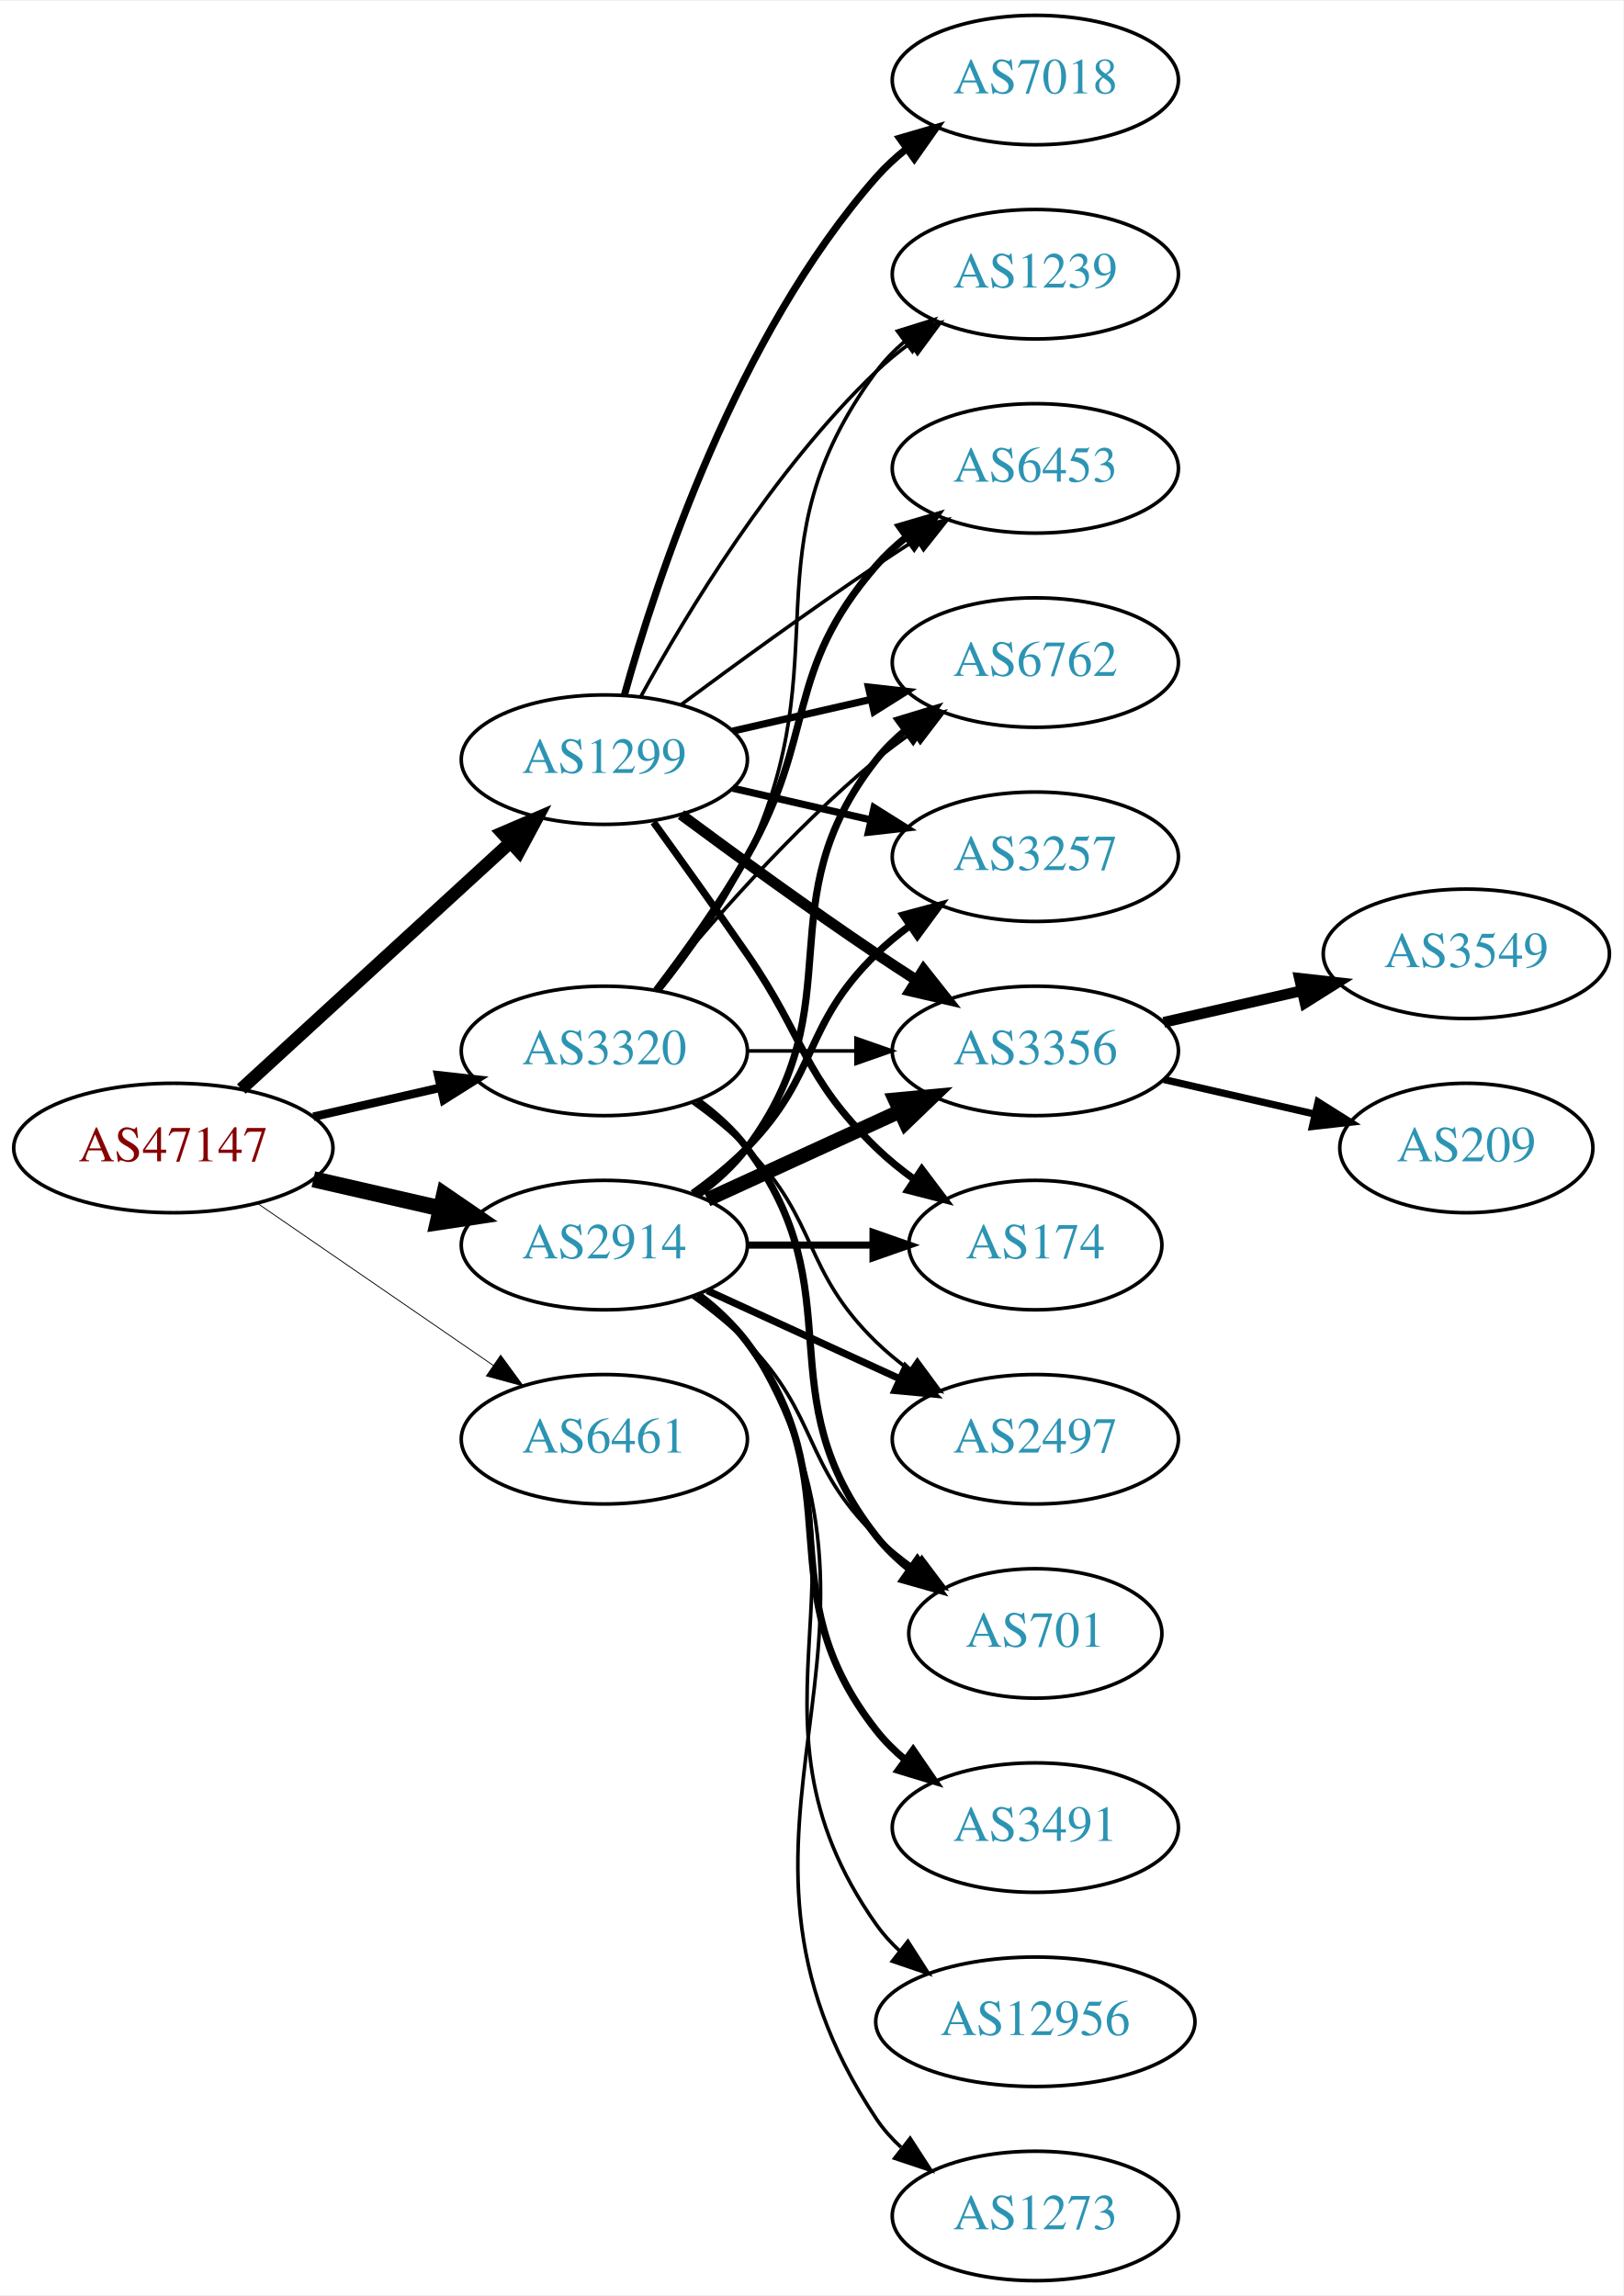
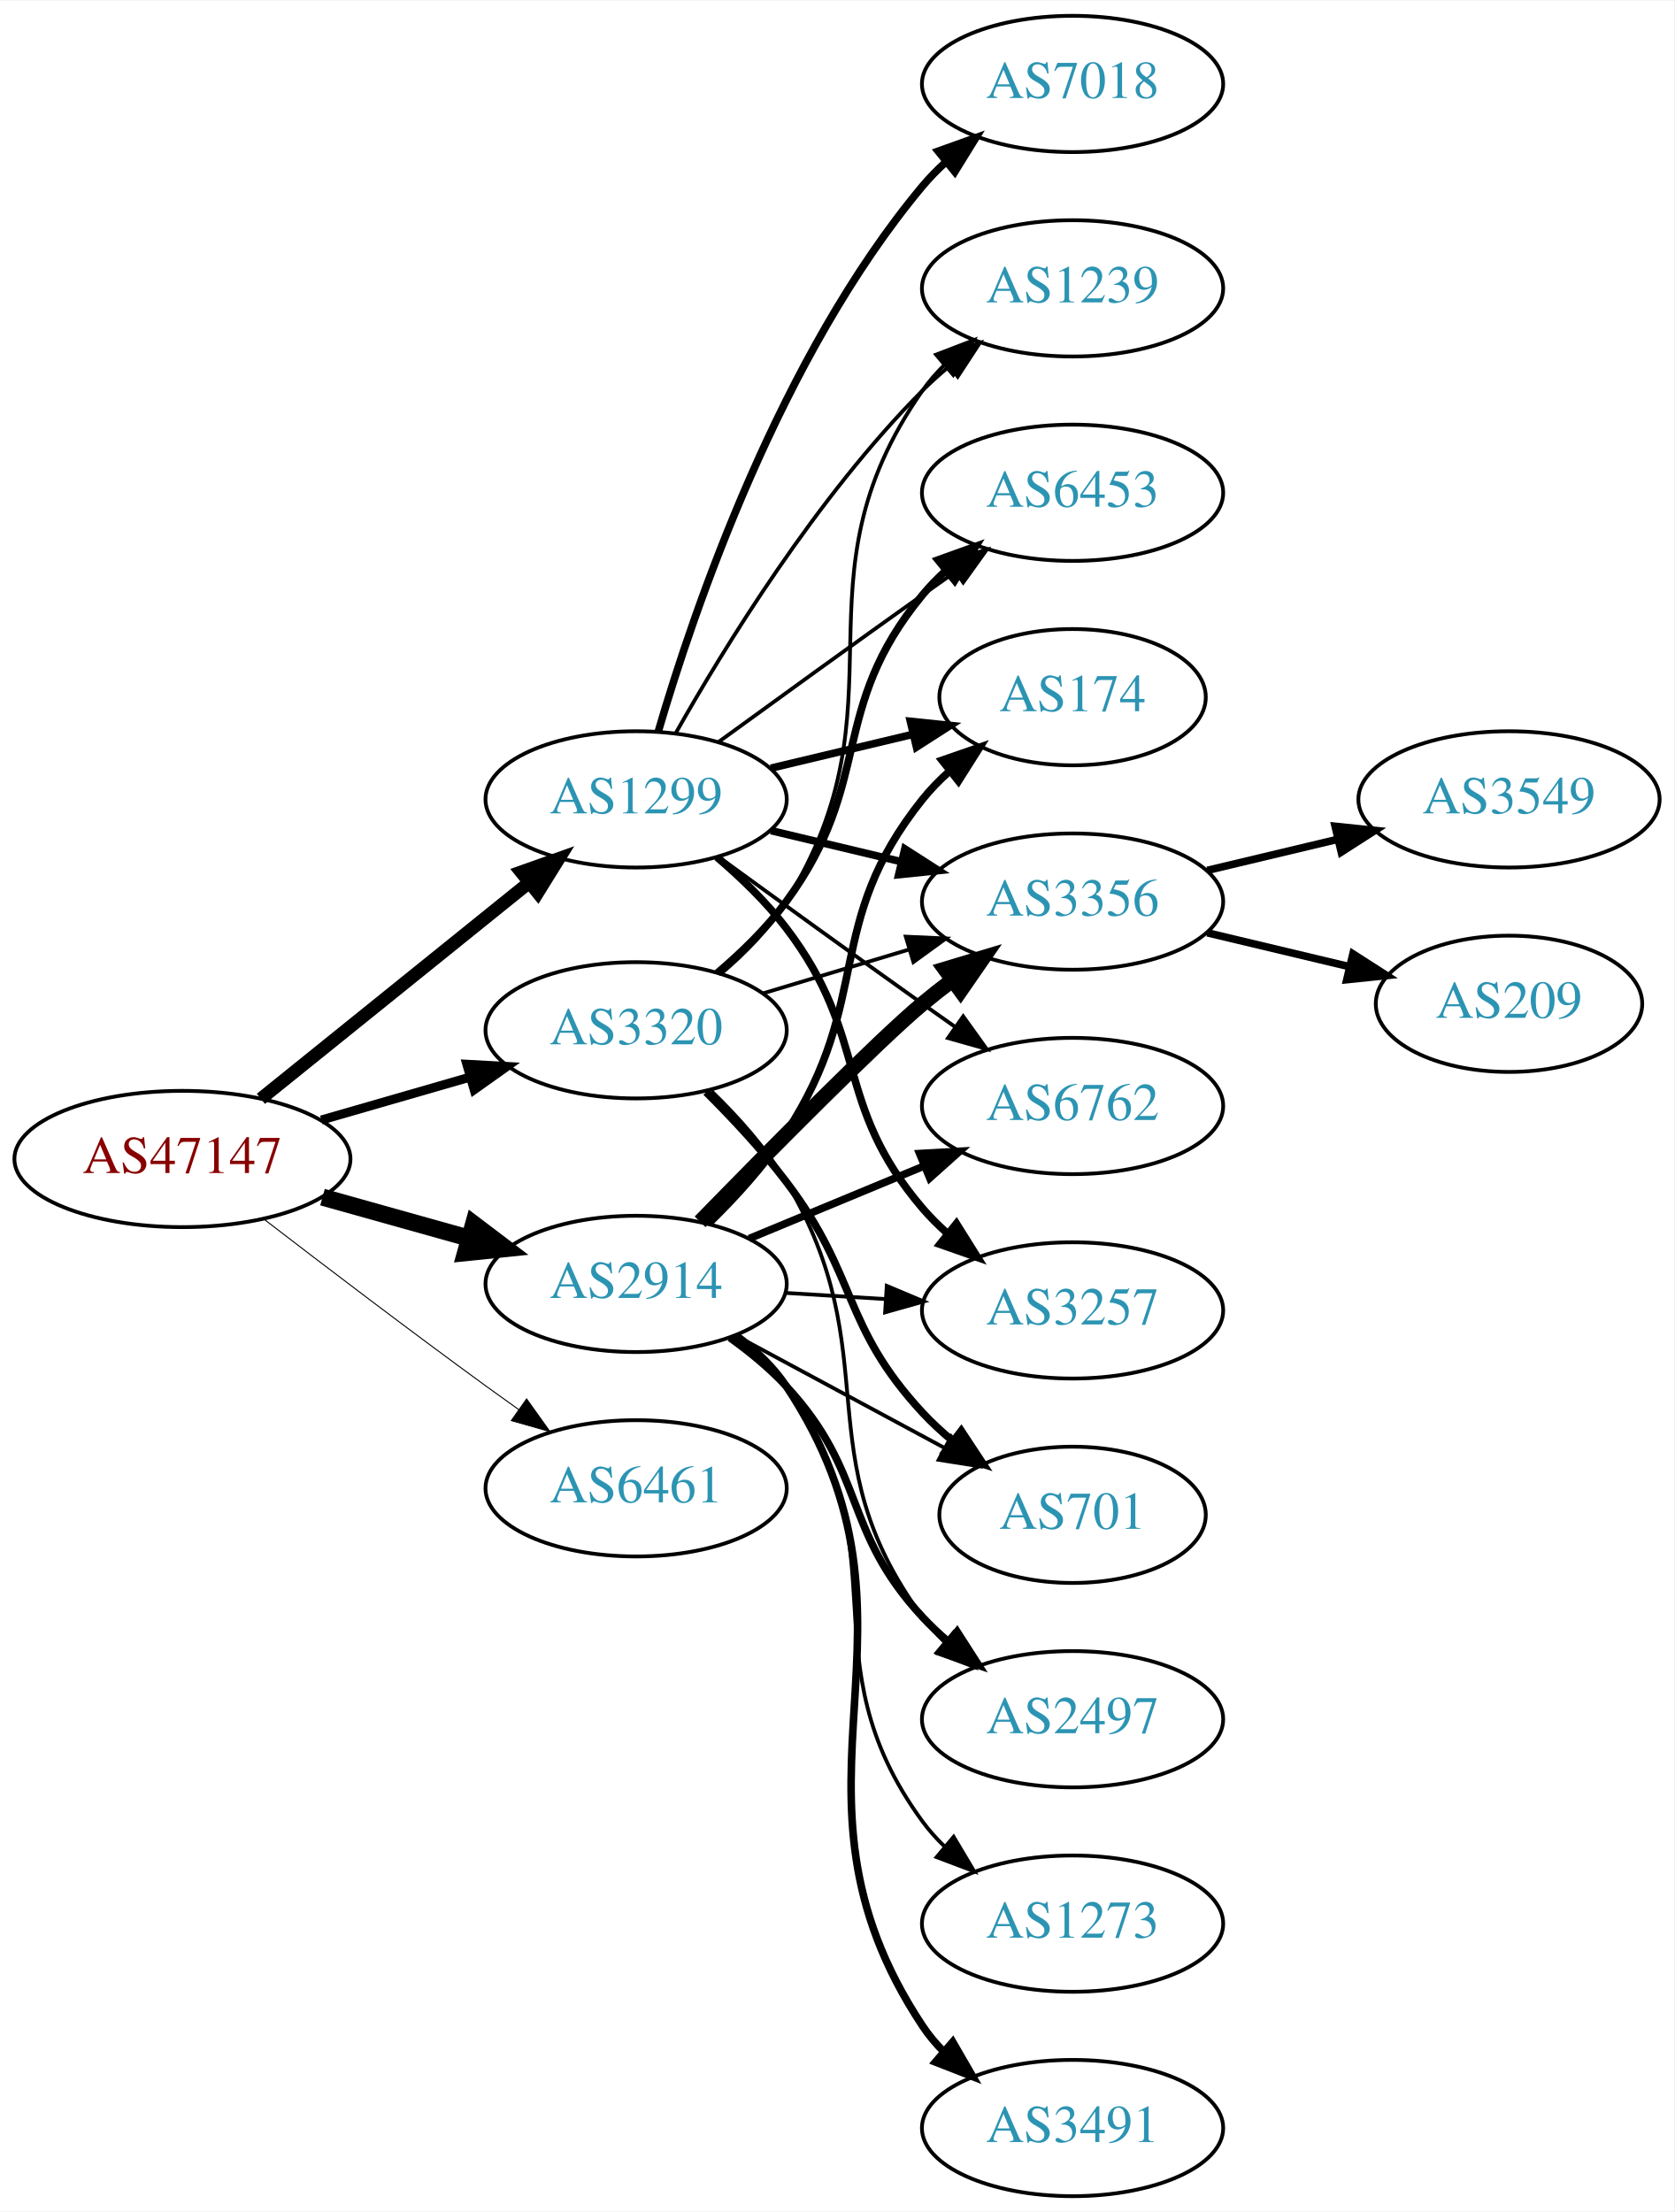
- <svg xmlns="http://www.w3.org/2000/svg" xmlns:xlink="http://www.w3.org/1999/xlink" width="451pt" height="638pt" viewBox="0.00 0.00 451.37 638.00">
-   <g id="graph0" class="graph" transform="scale(1 1) rotate(0) translate(4 634)">
-     <polygon fill="white" stroke="none" points="-4,4 -4,-634 447.37,-634 447.37,4 -4,4" />
+ <svg xmlns="http://www.w3.org/2000/svg" xmlns:xlink="http://www.w3.org/1999/xlink" width="442pt" height="584pt" viewBox="0.00 0.00 442.27 584.00">
+   <g id="graph0" class="graph" transform="scale(1 1) rotate(0) translate(4 580)">
+     <polygon fill="white" stroke="none" points="-4,4 -4,-580 438.271,-580 438.271,4 -4,4" />
    <g id="node1" class="node">
      <g id="a_node1">
        <a xlink:href="/asn/47147" xlink:title="AS47147 ~ ANEXIA Internetdienstleistungs GmbH [AT]">
-           <ellipse fill="#ffffff" stroke="black" cx="44.196" cy="-315" rx="44.393" ry="18" />
-           <text text-anchor="middle" x="44.196" y="-311.3" font-family="Times,serif" font-size="14.00" fill="#880000">AS47147</text>
+           <ellipse fill="#ffffff" stroke="black" cx="44.196" cy="-274" rx="44.393" ry="18" />
+           <text text-anchor="middle" x="44.196" y="-270.3" font-family="Times,serif" font-size="14.00" fill="#880000">AS47147</text>
        </a>
      </g>
    </g>
    <g id="node2" class="node">
      <g id="a_node2">
        <a xlink:href="/asn/1299" xlink:title="AS1299 ~ Telia Carrier [EU]">
-           <ellipse fill="#ffffff" stroke="black" cx="164.039" cy="-423" rx="39.794" ry="18" />
-           <text text-anchor="middle" x="164.039" y="-419.3" font-family="Times,serif" font-size="14.00" fill="#2c94b3">AS1299</text>
+           <ellipse fill="#ffffff" stroke="black" cx="164.039" cy="-369" rx="39.794" ry="18" />
+           <text text-anchor="middle" x="164.039" y="-365.3" font-family="Times,serif" font-size="14.00" fill="#2c94b3">AS1299</text>
        </a>
      </g>
    </g>
    <g id="edge1" class="edge">
-       <path fill="none" stroke="black" stroke-width="3.553" d="M63.094,-331.403C83.022,-349.667 115.38,-379.322 137.857,-399.921" />
-       <polygon fill="black" stroke="black" stroke-width="3.553" points="135.622,-402.62 145.359,-406.797 140.351,-397.46 135.622,-402.62" />
+       <path fill="none" stroke="black" stroke-width="3.441" d="M64.92,-289.901C84.325,-305.544 114.111,-329.557 135.775,-347.021" />
+       <polygon fill="black" stroke="black" stroke-width="3.441" points="133.66,-349.812 143.642,-353.363 138.054,-344.362 133.66,-349.812" />
    </g>
    <g id="node3" class="node">
      <g id="a_node3">
        <a xlink:href="/asn/2914" xlink:title="AS2914 ~ NTT America, Inc. [US]">
-           <ellipse fill="#ffffff" stroke="black" cx="164.039" cy="-288" rx="39.794" ry="18" />
-           <text text-anchor="middle" x="164.039" y="-284.3" font-family="Times,serif" font-size="14.00" fill="#2c94b3">AS2914</text>
+           <ellipse fill="#ffffff" stroke="black" cx="164.039" cy="-241" rx="39.794" ry="18" />
+           <text text-anchor="middle" x="164.039" y="-237.3" font-family="Times,serif" font-size="14.00" fill="#2c94b3">AS2914</text>
        </a>
      </g>
    </g>
    <g id="edge2" class="edge">
-       <path fill="none" stroke="black" stroke-width="4.5" d="M83.131,-306.308C94.371,-303.733 106.784,-300.889 118.407,-298.226" />
-       <polygon fill="black" stroke="black" stroke-width="4.5" points="119.501,-302.015 128.369,-295.943 117.742,-294.339 119.501,-302.015" />
+       <path fill="none" stroke="black" stroke-width="4.5" d="M81.193,-263.92C93.37,-260.51 107.095,-256.666 119.776,-253.115" />
+       <polygon fill="black" stroke="black" stroke-width="4.5" points="121.106,-256.832 129.673,-250.343 118.982,-249.248 121.106,-256.832" />
    </g>
    <g id="node4" class="node">
      <g id="a_node4">
        <a xlink:href="/asn/3320" xlink:title="AS3320 ~ DTAG [DE]">
-           <ellipse fill="#ffffff" stroke="black" cx="164.039" cy="-342" rx="39.794" ry="18" />
-           <text text-anchor="middle" x="164.039" y="-338.3" font-family="Times,serif" font-size="14.00" fill="#2c94b3">AS3320</text>
+           <ellipse fill="#ffffff" stroke="black" cx="164.039" cy="-308" rx="39.794" ry="18" />
+           <text text-anchor="middle" x="164.039" y="-304.3" font-family="Times,serif" font-size="14.00" fill="#2c94b3">AS3320</text>
        </a>
      </g>
    </g>
    <g id="edge3" class="edge">
-       <path fill="none" stroke="black" stroke-width="2.368" d="M83.131,-323.692C94.371,-326.267 106.784,-329.111 118.407,-331.774" />
-       <polygon fill="black" stroke="black" stroke-width="2.368" points="117.84,-335.235 128.369,-334.057 119.403,-328.412 117.84,-335.235" />
+       <path fill="none" stroke="black" stroke-width="2.382" d="M80.873,-284.293C93.288,-287.876 107.344,-291.931 120.275,-295.662" />
+       <polygon fill="black" stroke="black" stroke-width="2.382" points="119.32,-299.029 129.898,-298.438 121.26,-292.303 119.32,-299.029" />
    </g>
    <g id="node5" class="node">
      <g id="a_node5">
        <a xlink:href="/asn/6461" xlink:title="AS6461 ~ Zayo Bandwidth [US]">
-           <ellipse fill="#ffffff" stroke="black" cx="164.039" cy="-234" rx="39.794" ry="18" />
-           <text text-anchor="middle" x="164.039" y="-230.3" font-family="Times,serif" font-size="14.00" fill="#2c94b3">AS6461</text>
+           <ellipse fill="#ffffff" stroke="black" cx="164.039" cy="-187" rx="39.794" ry="18" />
+           <text text-anchor="middle" x="164.039" y="-183.3" font-family="Times,serif" font-size="14.00" fill="#2c94b3">AS6461</text>
        </a>
      </g>
    </g>
    <g id="edge4" class="edge">
-       <path fill="none" stroke="black" stroke-width="0.237" d="M67.639,-299.574C86.22,-286.802 112.781,-268.545 133.161,-254.537" />
-       <polygon fill="black" stroke="black" stroke-width="0.237" points="135.216,-257.371 141.475,-248.822 131.251,-251.602 135.216,-257.371" />
+       <path fill="none" stroke="black" stroke-width="0.265" d="M65.875,-257.988C81.76,-245.773 104.308,-228.616 124.392,-214 127.19,-211.964 130.118,-209.864 133.057,-207.776" />
+       <polygon fill="black" stroke="black" stroke-width="0.265" points="135.109,-210.612 141.268,-201.991 131.078,-204.889 135.109,-210.612" />
    </g>
    <g id="node6" class="node">
      <g id="a_node6">
-         <a xlink:href="/asn/3356" xlink:title="AS3356 ~ Level 3 Parent, LLC [US]">
-           <ellipse fill="#ffffff" stroke="black" cx="283.881" cy="-342" rx="39.794" ry="18" />
-           <text text-anchor="middle" x="283.881" y="-338.3" font-family="Times,serif" font-size="14.00" fill="#2c94b3">AS3356</text>
+         <a xlink:href="/asn/3257" xlink:title="AS3257 ~ GTT [DE]">
+           <ellipse fill="#ffffff" stroke="black" cx="279.332" cy="-234" rx="39.794" ry="18" />
+           <text text-anchor="middle" x="279.332" y="-230.3" font-family="Times,serif" font-size="14.00" fill="#2c94b3">AS3257</text>
        </a>
      </g>
    </g>
    <g id="edge5" class="edge">
-       <path fill="none" stroke="black" stroke-width="3" d="M185.369,-407.723C200.231,-396.696 220.976,-381.593 239.685,-369 243.234,-366.611 246.984,-364.161 250.733,-361.758" />
-       <polygon fill="black" stroke="black" stroke-width="3" points="252.801,-364.591 259.381,-356.288 249.059,-358.675 252.801,-364.591" />
+       <path fill="none" stroke="black" stroke-width="2" d="M185.365,-353.755C191.752,-348.312 198.486,-341.824 203.685,-335 225.849,-305.906 215.931,-288.811 239.685,-261 241.629,-258.725 243.805,-256.548 246.109,-254.489" />
+       <polygon fill="black" stroke="black" stroke-width="2" points="248.646,-256.942 254.276,-247.967 244.278,-251.473 248.646,-256.942" />
    </g>
    <g id="node7" class="node">
      <g id="a_node7">
        <a xlink:href="/asn/174" xlink:title="AS174 ~ Cogent Communications [US]">
-           <ellipse fill="#ffffff" stroke="black" cx="283.881" cy="-288" rx="35.194" ry="18" />
-           <text text-anchor="middle" x="283.881" y="-284.3" font-family="Times,serif" font-size="14.00" fill="#2c94b3">AS174</text>
+           <ellipse fill="#ffffff" stroke="black" cx="279.332" cy="-396" rx="35.194" ry="18" />
+           <text text-anchor="middle" x="279.332" y="-392.3" font-family="Times,serif" font-size="14.00" fill="#2c94b3">AS174</text>
        </a>
      </g>
    </g>
    <g id="edge6" class="edge">
-       <path fill="none" stroke="black" stroke-width="2" d="M177.718,-405.594C185.333,-395.063 195.166,-381.33 203.685,-369 220.081,-345.269 218.992,-335.094 239.685,-315 242.913,-311.866 246.564,-308.911 250.342,-306.188" />
-       <polygon fill="black" stroke="black" stroke-width="2" points="252.321,-309.075 258.702,-300.617 248.44,-303.25 252.321,-309.075" />
+       <path fill="none" stroke="black" stroke-width="2" d="M199.646,-377.248C211.44,-380.058 224.745,-383.229 237.013,-386.153" />
+       <polygon fill="black" stroke="black" stroke-width="2" points="236.479,-389.624 247.018,-388.537 238.101,-382.814 236.479,-389.624" />
    </g>
    <g id="node8" class="node">
      <g id="a_node8">
-         <a xlink:href="/asn/7018" xlink:title="AS7018 ~ AT&amp;T Services, Inc. [US]">
-           <ellipse fill="#ffffff" stroke="black" cx="283.881" cy="-612" rx="39.794" ry="18" />
-           <text text-anchor="middle" x="283.881" y="-608.3" font-family="Times,serif" font-size="14.00" fill="#2c94b3">AS7018</text>
+         <a xlink:href="/asn/3356" xlink:title="AS3356 ~ Level 3 Parent, LLC [US]">
+           <ellipse fill="#ffffff" stroke="black" cx="279.332" cy="-342" rx="39.794" ry="18" />
+           <text text-anchor="middle" x="279.332" y="-338.3" font-family="Times,serif" font-size="14.00" fill="#2c94b3">AS3356</text>
        </a>
      </g>
    </g>
    <g id="edge7" class="edge">
-       <path fill="none" stroke="black" stroke-width="2" d="M169.612,-440.946C178.517,-472.995 200.801,-540.842 239.685,-585 242.169,-587.821 245.019,-590.449 248.044,-592.871" />
-       <polygon fill="black" stroke="black" stroke-width="2" points="246.162,-595.828 256.334,-598.791 250.23,-590.131 246.162,-595.828" />
+       <path fill="none" stroke="black" stroke-width="2" d="M199.646,-360.752C210.517,-358.162 222.671,-355.265 234.114,-352.538" />
+       <polygon fill="black" stroke="black" stroke-width="2" points="235.02,-355.92 243.936,-350.197 233.397,-349.111 235.02,-355.92" />
    </g>
    <g id="node9" class="node">
      <g id="a_node9">
-         <a xlink:href="/asn/6762" xlink:title="AS6762 ~ TELECOM ITALIA SPARKLE S.p.A. [IT]">
-           <ellipse fill="#ffffff" stroke="black" cx="283.881" cy="-450" rx="39.794" ry="18" />
-           <text text-anchor="middle" x="283.881" y="-446.3" font-family="Times,serif" font-size="14.00" fill="#2c94b3">AS6762</text>
+         <a xlink:href="/asn/7018" xlink:title="AS7018 ~ AT&amp;T Services, Inc. [US]">
+           <ellipse fill="#ffffff" stroke="black" cx="279.332" cy="-558" rx="39.794" ry="18" />
+           <text text-anchor="middle" x="279.332" y="-554.3" font-family="Times,serif" font-size="14.00" fill="#2c94b3">AS7018</text>
        </a>
      </g>
    </g>
    <g id="edge8" class="edge">
-       <path fill="none" stroke="black" stroke-width="2" d="M199.758,-430.955C211.758,-433.704 225.379,-436.825 238.071,-439.733" />
-       <polygon fill="black" stroke="black" stroke-width="2" points="237.474,-443.187 248.003,-442.009 239.037,-436.364 237.474,-443.187" />
+       <path fill="none" stroke="black" stroke-width="2" d="M169.913,-387.002C179.227,-418.844 202.043,-485.981 239.685,-531 241.555,-533.237 243.654,-535.374 245.88,-537.396" />
+       <polygon fill="black" stroke="black" stroke-width="2" points="243.823,-540.234 253.799,-543.804 248.227,-534.793 243.823,-540.234" />
    </g>
    <g id="node10" class="node">
      <g id="a_node10">
-         <a xlink:href="/asn/1239" xlink:title="AS1239 ~ Sprint [US]">
-           <ellipse fill="#ffffff" stroke="black" cx="283.881" cy="-558" rx="39.794" ry="18" />
-           <text text-anchor="middle" x="283.881" y="-554.3" font-family="Times,serif" font-size="14.00" fill="#2c94b3">AS1239</text>
+         <a xlink:href="/asn/6762" xlink:title="AS6762 ~ TELECOM ITALIA SPARKLE S.p.A. [IT]">
+           <ellipse fill="#ffffff" stroke="black" cx="279.332" cy="-288" rx="39.794" ry="18" />
+           <text text-anchor="middle" x="279.332" y="-284.3" font-family="Times,serif" font-size="14.00" fill="#2c94b3">AS6762</text>
        </a>
      </g>
    </g>
    <g id="edge9" class="edge">
-       <path fill="none" stroke="black" d="M174.28,-440.713C186.825,-463.561 211.002,-503.611 239.685,-531 242.553,-533.739 245.742,-536.347 249.051,-538.785" />
-       <polygon fill="black" stroke="black" points="247.175,-541.742 257.411,-544.477 251.114,-535.956 247.175,-541.742" />
+       <path fill="none" stroke="black" d="M185.887,-353.778C200.821,-342.909 221.435,-327.975 239.685,-315 242.506,-312.995 245.449,-310.915 248.397,-308.841" />
+       <polygon fill="black" stroke="black" points="250.443,-311.681 256.621,-303.074 246.424,-305.95 250.443,-311.681" />
    </g>
    <g id="node11" class="node">
      <g id="a_node11">
-         <a xlink:href="/asn/3257" xlink:title="AS3257 ~ GTT [DE]">
-           <ellipse fill="#ffffff" stroke="black" cx="283.881" cy="-396" rx="39.794" ry="18" />
-           <text text-anchor="middle" x="283.881" y="-392.3" font-family="Times,serif" font-size="14.00" fill="#2c94b3">AS3257</text>
+         <a xlink:href="/asn/6453" xlink:title="AS6453 ~ TATA COMMUNICATIONS (AMERICA) INC [US]">
+           <ellipse fill="#ffffff" stroke="black" cx="279.332" cy="-450" rx="39.794" ry="18" />
+           <text text-anchor="middle" x="279.332" y="-446.3" font-family="Times,serif" font-size="14.00" fill="#2c94b3">AS6453</text>
        </a>
      </g>
    </g>
    <g id="edge10" class="edge">
-       <path fill="none" stroke="black" stroke-width="2" d="M199.758,-415.045C211.758,-412.296 225.379,-409.175 238.071,-406.267" />
-       <polygon fill="black" stroke="black" stroke-width="2" points="239.037,-409.636 248.003,-403.991 237.474,-402.813 239.037,-409.636" />
+       <path fill="none" stroke="black" d="M185.887,-384.222C200.821,-395.091 221.435,-410.025 239.685,-423 242.506,-425.005 245.449,-427.085 248.397,-429.159" />
+       <polygon fill="black" stroke="black" points="246.424,-432.05 256.621,-434.926 250.443,-426.319 246.424,-432.05" />
    </g>
    <g id="node12" class="node">
      <g id="a_node12">
-         <a xlink:href="/asn/6453" xlink:title="AS6453 ~ TATA COMMUNICATIONS (AMERICA) INC [US]">
-           <ellipse fill="#ffffff" stroke="black" cx="283.881" cy="-504" rx="39.794" ry="18" />
-           <text text-anchor="middle" x="283.881" y="-500.3" font-family="Times,serif" font-size="14.00" fill="#2c94b3">AS6453</text>
+         <a xlink:href="/asn/1239" xlink:title="AS1239 ~ Sprint [US]">
+           <ellipse fill="#ffffff" stroke="black" cx="279.332" cy="-504" rx="39.794" ry="18" />
+           <text text-anchor="middle" x="279.332" y="-500.3" font-family="Times,serif" font-size="14.00" fill="#2c94b3">AS1239</text>
        </a>
      </g>
    </g>
    <g id="edge11" class="edge">
-       <path fill="none" stroke="black" d="M185.369,-438.277C200.231,-449.304 220.976,-464.407 239.685,-477 243.234,-479.389 246.984,-481.839 250.733,-484.242" />
-       <polygon fill="black" stroke="black" points="249.059,-487.325 259.381,-489.712 252.801,-481.409 249.059,-487.325" />
+       <path fill="none" stroke="black" d="M174.498,-386.49C187.28,-409.096 211.712,-448.886 239.685,-477 241.796,-479.121 244.092,-481.188 246.477,-483.171" />
+       <polygon fill="black" stroke="black" points="244.73,-486.242 254.793,-489.556 248.993,-480.69 244.73,-486.242" />
    </g>
    <g id="edge15" class="edge">
-       <path fill="none" stroke="black" stroke-width="4" d="M192.667,-300.661C208.624,-307.973 228.895,-317.261 246.178,-325.181" />
-       <polygon fill="black" stroke="black" stroke-width="4" points="244.876,-328.435 255.425,-329.419 247.793,-322.071 244.876,-328.435" />
+       <path fill="none" stroke="black" d="M203.394,-238.63C211.884,-238.106 220.988,-237.543 229.822,-236.997" />
+       <polygon fill="black" stroke="black" points="230.25,-240.478 240.015,-236.367 229.818,-233.491 230.25,-240.478" />
    </g>
    <g id="edge14" class="edge">
-       <path fill="none" stroke="black" stroke-width="2" d="M203.951,-288C215.038,-288 227.198,-288 238.58,-288" />
-       <polygon fill="black" stroke="black" stroke-width="2" points="238.762,-291.5 248.762,-288 238.762,-284.5 238.762,-291.5" />
-     </g>
-     <g id="edge19" class="edge">
-       <path fill="none" stroke="black" stroke-width="2" d="M189.969,-301.882C195.046,-305.611 199.964,-310.016 203.685,-315 233.957,-355.542 208.386,-383.246 239.685,-423 242.01,-425.953 244.754,-428.67 247.713,-431.147" />
-       <polygon fill="black" stroke="black" stroke-width="2" points="245.772,-434.064 255.91,-437.145 249.906,-428.415 245.772,-434.064" />
+       <path fill="none" stroke="black" stroke-width="2" d="M183.139,-256.893C190.216,-263.783 197.985,-272.267 203.685,-281 226.781,-316.387 213.29,-336 239.685,-369 241.781,-371.621 244.197,-374.094 246.777,-376.401" />
+       <polygon fill="black" stroke="black" stroke-width="2" points="244.839,-379.331 254.85,-382.8 249.187,-373.845 244.839,-379.331" />
+     </g>
+     <g id="edge17" class="edge">
+       <path fill="none" stroke="black" stroke-width="4" d="M180.941,-257.408C199.107,-276.035 227.846,-305.12 239.685,-315 242.199,-317.098 244.87,-319.199 247.589,-321.252" />
+       <polygon fill="black" stroke="black" stroke-width="4" points="245.632,-324.156 255.777,-327.211 249.751,-318.496 245.632,-324.156" />
    </g>
    <g id="edge18" class="edge">
-       <path fill="none" stroke="black" stroke-width="2" d="M188.633,-302.389C193.889,-306.148 199.22,-310.437 203.685,-315 223.858,-335.617 218.992,-348.906 239.685,-369 242.53,-371.763 245.704,-374.386 249.004,-376.834" />
-       <polygon fill="black" stroke="black" stroke-width="2" points="247.121,-379.786 257.352,-382.538 251.07,-374.006 247.121,-379.786" />
+       <path fill="none" stroke="black" stroke-width="2" d="M193.92,-252.982C207.903,-258.782 224.884,-265.827 239.938,-272.072" />
+       <polygon fill="black" stroke="black" stroke-width="2" points="238.925,-275.441 249.503,-276.04 241.607,-268.975 238.925,-275.441" />
    </g>
    <g id="node15" class="node">
      <g id="a_node15">
        <a xlink:href="/asn/2497" xlink:title="AS2497 ~ Internet Initiative Japan Inc. [JP]">
-           <ellipse fill="#ffffff" stroke="black" cx="283.881" cy="-234" rx="39.794" ry="18" />
-           <text text-anchor="middle" x="283.881" y="-230.3" font-family="Times,serif" font-size="14.00" fill="#2c94b3">AS2497</text>
+           <ellipse fill="#ffffff" stroke="black" cx="279.332" cy="-126" rx="39.794" ry="18" />
+           <text text-anchor="middle" x="279.332" y="-122.3" font-family="Times,serif" font-size="14.00" fill="#2c94b3">AS2497</text>
        </a>
      </g>
    </g>
    <g id="edge16" class="edge">
-       <path fill="none" stroke="black" stroke-width="2" d="M192.667,-275.339C208.624,-268.027 228.895,-258.739 246.178,-250.819" />
-       <polygon fill="black" stroke="black" stroke-width="2" points="247.793,-253.929 255.425,-246.581 244.876,-247.565 247.793,-253.929" />
+       <path fill="none" stroke="black" stroke-width="2" d="M188.817,-226.786C194.065,-223.02 199.347,-218.684 203.685,-214 225.076,-190.903 218.294,-176.097 239.685,-153 241.719,-150.804 243.959,-148.685 246.307,-146.665" />
+       <polygon fill="black" stroke="black" stroke-width="2" points="248.834,-149.133 254.554,-140.214 244.521,-143.619 248.834,-149.133" />
    </g>
    <g id="node16" class="node">
      <g id="a_node16">
        <a xlink:href="/asn/3491" xlink:title="AS3491 ~ PCCW Global, Inc. [US]">
-           <ellipse fill="#ffffff" stroke="black" cx="283.881" cy="-126" rx="39.794" ry="18" />
-           <text text-anchor="middle" x="283.881" y="-122.3" font-family="Times,serif" font-size="14.00" fill="#2c94b3">AS3491</text>
-         </a>
-       </g>
-     </g>
-     <g id="edge17" class="edge">
-       <path fill="none" stroke="black" stroke-width="2" d="M189.969,-274.118C195.046,-270.389 199.964,-265.984 203.685,-261 233.957,-220.458 208.386,-192.754 239.685,-153 242.01,-150.047 244.754,-147.33 247.713,-144.853" />
-       <polygon fill="black" stroke="black" stroke-width="2" points="249.906,-147.585 255.91,-138.855 245.772,-141.936 249.906,-147.585" />
+           <ellipse fill="#ffffff" stroke="black" cx="279.332" cy="-18" rx="39.794" ry="18" />
+           <text text-anchor="middle" x="279.332" y="-14.3" font-family="Times,serif" font-size="14.00" fill="#2c94b3">AS3491</text>
+         </a>
+       </g>
+     </g>
+     <g id="edge19" class="edge">
+       <path fill="none" stroke="black" stroke-width="2" d="M190.391,-227.415C195.446,-223.67 200.248,-219.185 203.685,-214 246.12,-149.992 197.251,-109.008 239.685,-45 241.296,-42.57 243.207,-40.293 245.304,-38.174" />
+       <polygon fill="black" stroke="black" stroke-width="2" points="247.672,-40.754 252.979,-31.584 243.112,-35.443 247.672,-40.754" />
    </g>
    <g id="node17" class="node">
      <g id="a_node17">
        <a xlink:href="/asn/701" xlink:title="AS701 ~ UUNET [US]">
-           <ellipse fill="#ffffff" stroke="black" cx="283.881" cy="-180" rx="35.194" ry="18" />
-           <text text-anchor="middle" x="283.881" y="-176.3" font-family="Times,serif" font-size="14.00" fill="#2c94b3">AS701</text>
+           <ellipse fill="#ffffff" stroke="black" cx="279.332" cy="-180" rx="35.194" ry="18" />
+           <text text-anchor="middle" x="279.332" y="-176.3" font-family="Times,serif" font-size="14.00" fill="#2c94b3">AS701</text>
        </a>
      </g>
    </g>
    <g id="edge20" class="edge">
-       <path fill="none" stroke="black" d="M188.633,-273.611C193.889,-269.852 199.22,-265.563 203.685,-261 223.858,-240.383 218.992,-227.094 239.685,-207 242.913,-203.866 246.564,-200.911 250.342,-198.188" />
-       <polygon fill="black" stroke="black" points="252.321,-201.075 258.702,-192.617 248.44,-195.25 252.321,-201.075" />
+       <path fill="none" stroke="black" d="M190.182,-227.462C206.503,-218.675 227.939,-207.133 245.586,-197.631" />
+       <polygon fill="black" stroke="black" points="247.276,-200.696 254.422,-192.874 243.958,-194.533 247.276,-200.696" />
    </g>
    <g id="node18" class="node">
      <g id="a_node18">
-         <a xlink:href="/asn/12956" xlink:title="AS12956 ~ TELXIUS [ES]">
-           <ellipse fill="#ffffff" stroke="black" cx="283.881" cy="-72" rx="44.393" ry="18" />
-           <text text-anchor="middle" x="283.881" y="-68.3" font-family="Times,serif" font-size="14.00" fill="#2c94b3">AS12956</text>
+         <a xlink:href="/asn/1273" xlink:title="AS1273 ~ Vodafone Group PLC [EU]">
+           <ellipse fill="#ffffff" stroke="black" cx="279.332" cy="-72" rx="39.794" ry="18" />
+           <text text-anchor="middle" x="279.332" y="-68.3" font-family="Times,serif" font-size="14.00" fill="#2c94b3">AS1273</text>
        </a>
      </g>
    </g>
    <g id="edge21" class="edge">
-       <path fill="none" stroke="black" d="M190.358,-274.393C195.414,-270.649 200.225,-266.169 203.685,-261 244.71,-199.706 197.106,-159.225 239.685,-99 241.574,-96.328 243.819,-93.865 246.279,-91.605" />
-       <polygon fill="black" stroke="black" points="248.442,-94.356 254.155,-85.433 244.125,-88.846 248.442,-94.356" />
-     </g>
-     <g id="node19" class="node">
-       <g id="a_node19">
-         <a xlink:href="/asn/1273" xlink:title="AS1273 ~ Vodafone Group PLC [EU]">
-           <ellipse fill="#ffffff" stroke="black" cx="283.881" cy="-18" rx="39.794" ry="18" />
-           <text text-anchor="middle" x="283.881" y="-14.3" font-family="Times,serif" font-size="14.00" fill="#2c94b3">AS1273</text>
-         </a>
-       </g>
+       <path fill="none" stroke="black" d="M190.038,-227.169C195.11,-223.437 200.009,-219.018 203.685,-214 235.332,-170.793 208.038,-142.207 239.685,-99 241.408,-96.648 243.4,-94.427 245.552,-92.347" />
+       <polygon fill="black" stroke="black" points="247.914,-94.935 253.333,-85.831 243.419,-89.569 247.914,-94.935" />
+     </g>
+     <g id="edge26" class="edge">
+       <path fill="none" stroke="black" d="M197.504,-317.743C209.474,-321.335 223.217,-325.46 235.935,-329.277" />
+       <polygon fill="black" stroke="black" points="235.278,-332.733 245.862,-332.256 237.29,-326.029 235.278,-332.733" />
    </g>
    <g id="edge22" class="edge">
-       <path fill="none" stroke="black" d="M190.565,-274.528C195.61,-270.777 200.365,-266.26 203.685,-261 255.635,-178.7 185.647,-125.944 239.685,-45 241.6,-42.131 243.934,-39.51 246.515,-37.128" />
-       <polygon fill="black" stroke="black" points="249.066,-39.579 254.827,-30.687 244.779,-34.046 249.066,-39.579" />
-     </g>
-     <g id="edge27" class="edge">
-       <path fill="none" stroke="black" d="M203.951,-342C213.505,-342 223.854,-342 233.817,-342" />
-       <polygon fill="black" stroke="black" points="234.009,-345.5 244.009,-342 234.009,-338.5 234.009,-345.5" />
-     </g>
-     <g id="edge28" class="edge">
-       <path fill="none" stroke="black" d="M178.458,-359.065C192.572,-376.375 215.987,-403.345 239.685,-423 242.901,-425.668 246.402,-428.27 249.972,-430.741" />
-       <polygon fill="black" stroke="black" points="248.05,-433.666 258.329,-436.236 251.896,-427.817 248.05,-433.666" />
-     </g>
-     <g id="edge26" class="edge">
-       <path fill="none" stroke="black" d="M179.639,-358.991C187.726,-369.155 197.388,-382.655 203.685,-396 230.184,-452.159 202.782,-481.059 239.685,-531 241.919,-534.023 244.601,-536.786 247.522,-539.293" />
-       <polygon fill="black" stroke="black" points="245.548,-542.186 255.666,-545.331 249.717,-536.563 245.548,-542.186" />
+       <path fill="none" stroke="black" stroke-width="2" d="M185.504,-323.141C191.9,-328.577 198.605,-335.087 203.685,-342 227.014,-373.745 214.621,-392.606 239.685,-423 241.54,-425.25 243.627,-427.396 245.846,-429.424" />
+       <polygon fill="black" stroke="black" stroke-width="2" points="243.782,-432.256 253.751,-435.844 248.195,-426.823 243.782,-432.256" />
    </g>
    <g id="edge25" class="edge">
-       <path fill="none" stroke="black" stroke-width="2" d="M178.5,-358.913C186.393,-369.27 196.242,-382.992 203.685,-396 223.25,-430.194 213.851,-447.258 239.685,-477 242.15,-479.838 244.987,-482.477 248.004,-484.906" />
-       <polygon fill="black" stroke="black" stroke-width="2" points="246.115,-487.858 256.282,-490.836 250.191,-482.167 246.115,-487.858" />
+       <path fill="none" stroke="black" d="M186.563,-323.037C192.873,-328.38 199.259,-334.86 203.685,-342 236.403,-394.778 204.072,-426.131 239.685,-477 241.357,-479.389 243.313,-481.635 245.44,-483.733" />
+       <polygon fill="black" stroke="black" points="243.28,-486.49 253.172,-490.284 247.804,-481.149 243.28,-486.49" />
+     </g>
+     <g id="edge23" class="edge">
+       <path fill="none" stroke="black" d="M183.913,-291.96C190.936,-285.172 198.46,-276.801 203.685,-268 231.027,-221.948 208.038,-196.207 239.685,-153 241.408,-150.648 243.4,-148.427 245.552,-146.347" />
+       <polygon fill="black" stroke="black" points="247.914,-148.935 253.333,-139.831 243.419,-143.569 247.914,-148.935" />
    </g>
    <g id="edge24" class="edge">
-       <path fill="none" stroke="black" d="M188.633,-327.611C193.889,-323.852 199.22,-319.563 203.685,-315 223.858,-294.383 218.992,-281.094 239.685,-261 242.53,-258.237 245.704,-255.614 249.004,-253.166" />
-       <polygon fill="black" stroke="black" points="251.07,-255.994 257.352,-247.462 247.121,-250.214 251.07,-255.994" />
-     </g>
-     <g id="edge23" class="edge">
-       <path fill="none" stroke="black" stroke-width="2" d="M189.969,-328.118C195.046,-324.389 199.964,-319.984 203.685,-315 233.957,-274.458 208.386,-246.754 239.685,-207 242.332,-203.639 245.52,-200.583 248.952,-197.839" />
-       <polygon fill="black" stroke="black" stroke-width="2" points="251.09,-200.614 257.259,-192 247.065,-194.887 251.09,-200.614" />
+       <path fill="none" stroke="black" stroke-width="2" d="M182.52,-291.671C189.503,-284.714 197.368,-276.298 203.685,-268 222.753,-242.952 218.294,-230.097 239.685,-207 242.094,-204.399 244.794,-201.905 247.618,-199.557" />
+       <polygon fill="black" stroke="black" stroke-width="2" points="249.927,-202.198 255.764,-193.356 245.687,-196.628 249.927,-202.198" />
    </g>
    <g id="node13" class="node">
      <g id="a_node13">
        <a xlink:href="/asn/3549" xlink:title="AS3549 ~ Level 3 Parent, LLC [US]">
-           <ellipse fill="#ffffff" stroke="black" cx="403.724" cy="-369" rx="39.794" ry="18" />
-           <text text-anchor="middle" x="403.724" y="-365.3" font-family="Times,serif" font-size="14.00" fill="#2c94b3">AS3549</text>
+           <ellipse fill="#ffffff" stroke="black" cx="394.625" cy="-369" rx="39.794" ry="18" />
+           <text text-anchor="middle" x="394.625" y="-365.3" font-family="Times,serif" font-size="14.00" fill="#2c94b3">AS3549</text>
        </a>
      </g>
    </g>
    <g id="edge12" class="edge">
-       <path fill="none" stroke="black" stroke-width="3" d="M319.6,-349.955C331.6,-352.704 345.221,-355.825 357.914,-358.733" />
-       <polygon fill="black" stroke="black" stroke-width="3" points="357.316,-362.187 367.845,-361.009 358.88,-355.364 357.316,-362.187" />
+       <path fill="none" stroke="black" stroke-width="2" d="M314.939,-350.248C325.81,-352.838 337.964,-355.735 349.407,-358.462" />
+       <polygon fill="black" stroke="black" stroke-width="2" points="348.69,-361.889 359.229,-360.803 350.313,-355.08 348.69,-361.889" />
    </g>
    <g id="node14" class="node">
      <g id="a_node14">
        <a xlink:href="/asn/209" xlink:title="AS209 ~ CenturyLink Communications, LLC [US]">
-           <ellipse fill="#ffffff" stroke="black" cx="403.724" cy="-315" rx="35.194" ry="18" />
-           <text text-anchor="middle" x="403.724" y="-311.3" font-family="Times,serif" font-size="14.00" fill="#2c94b3">AS209</text>
+           <ellipse fill="#ffffff" stroke="black" cx="394.625" cy="-315" rx="35.194" ry="18" />
+           <text text-anchor="middle" x="394.625" y="-311.3" font-family="Times,serif" font-size="14.00" fill="#2c94b3">AS209</text>
        </a>
      </g>
    </g>
    <g id="edge13" class="edge">
-       <path fill="none" stroke="black" stroke-width="2" d="M319.6,-334.045C332.693,-331.045 347.715,-327.604 361.356,-324.478" />
-       <polygon fill="black" stroke="black" stroke-width="2" points="362.497,-327.807 371.463,-322.162 360.934,-320.984 362.497,-327.807" />
+       <path fill="none" stroke="black" stroke-width="2" d="M314.939,-333.752C326.733,-330.942 340.038,-327.771 352.306,-324.847" />
+       <polygon fill="black" stroke="black" stroke-width="2" points="353.394,-328.186 362.311,-322.463 351.772,-321.376 353.394,-328.186" />
    </g>
  </g>
</svg>
